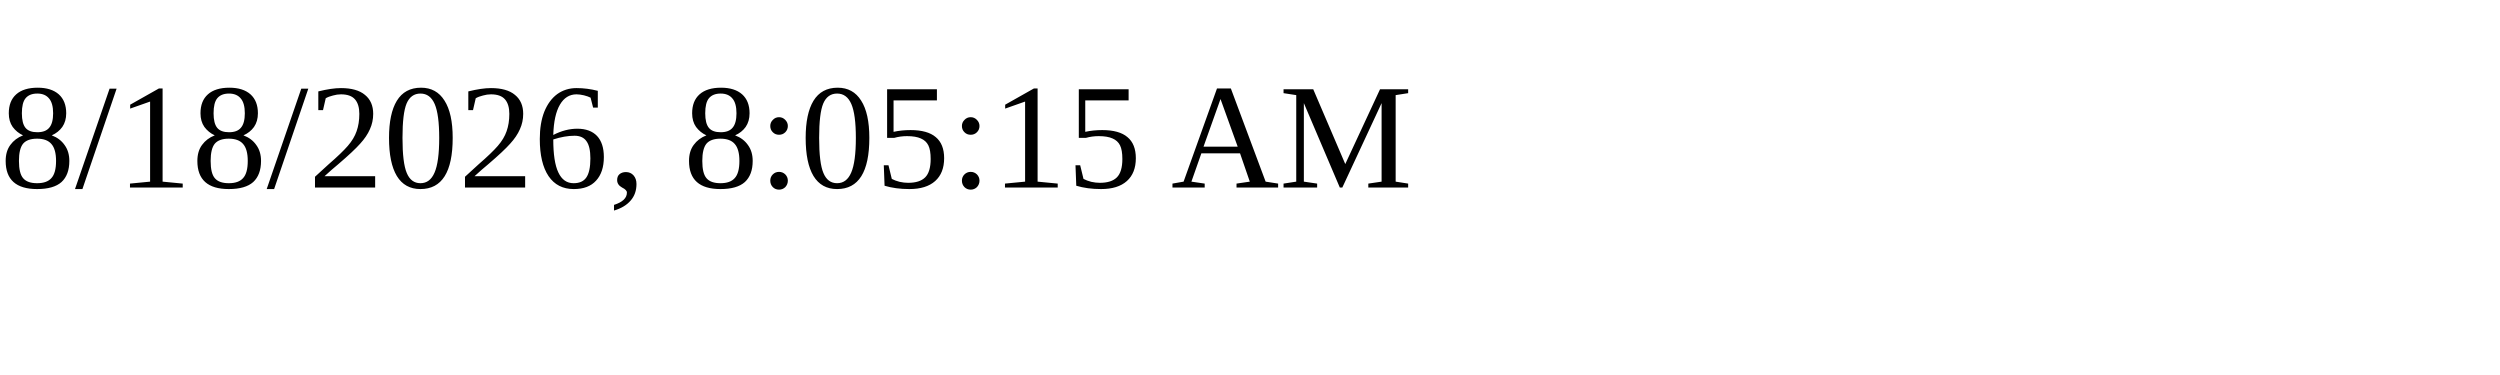
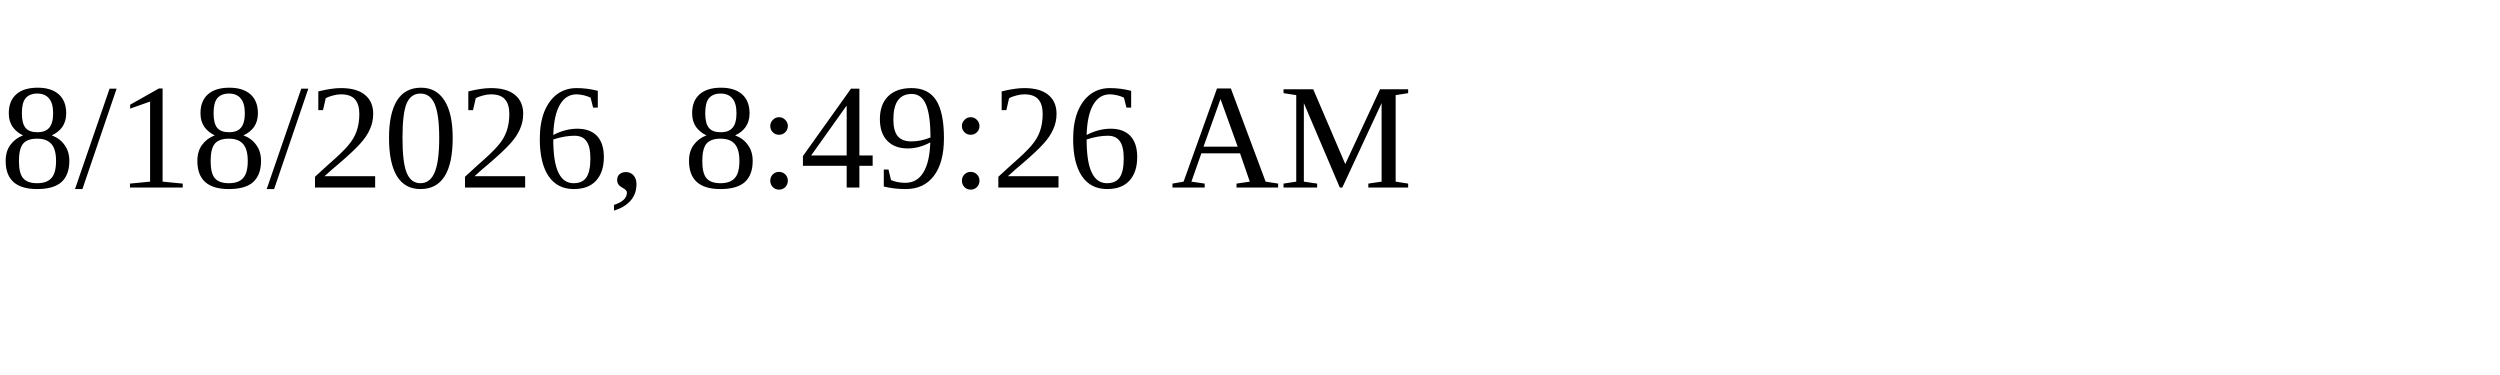
<svg xmlns="http://www.w3.org/2000/svg" height="30" width="200">
-   <text x="0" y="15">8/18/2026, 8:05:15 AM</text>
+   <text x="0" y="15">8/18/2026, 8:49:26 AM</text>
</svg>
